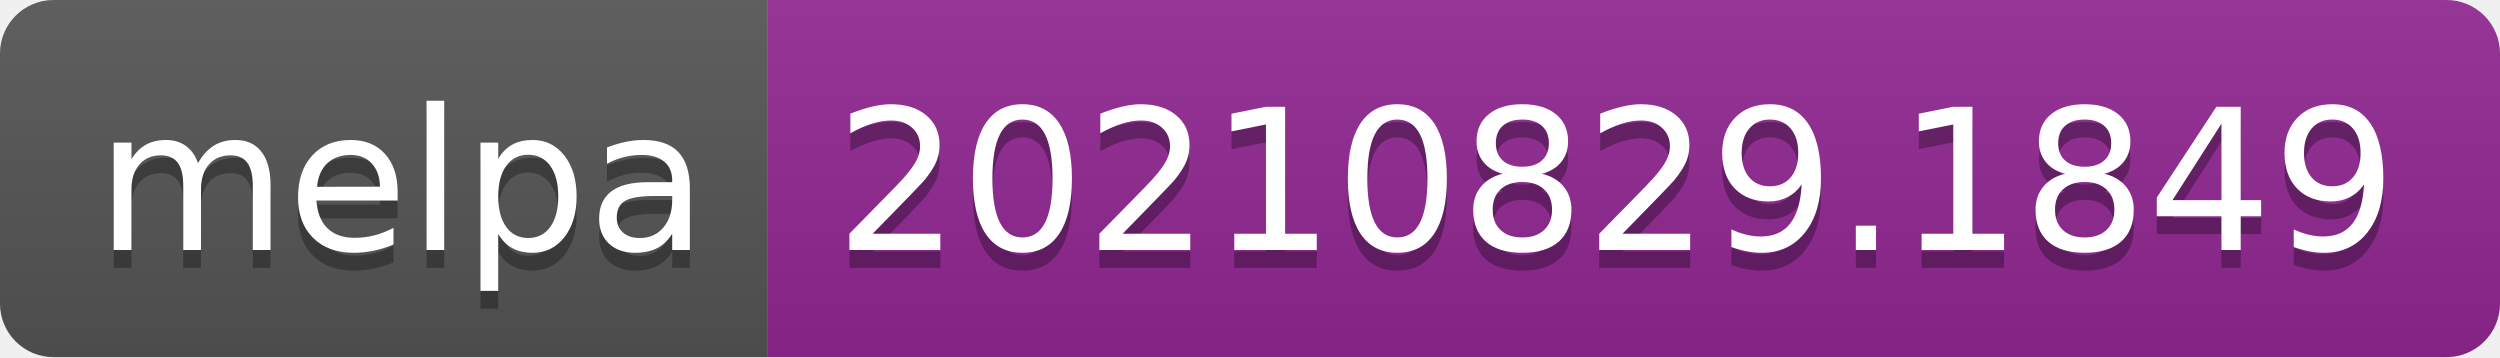
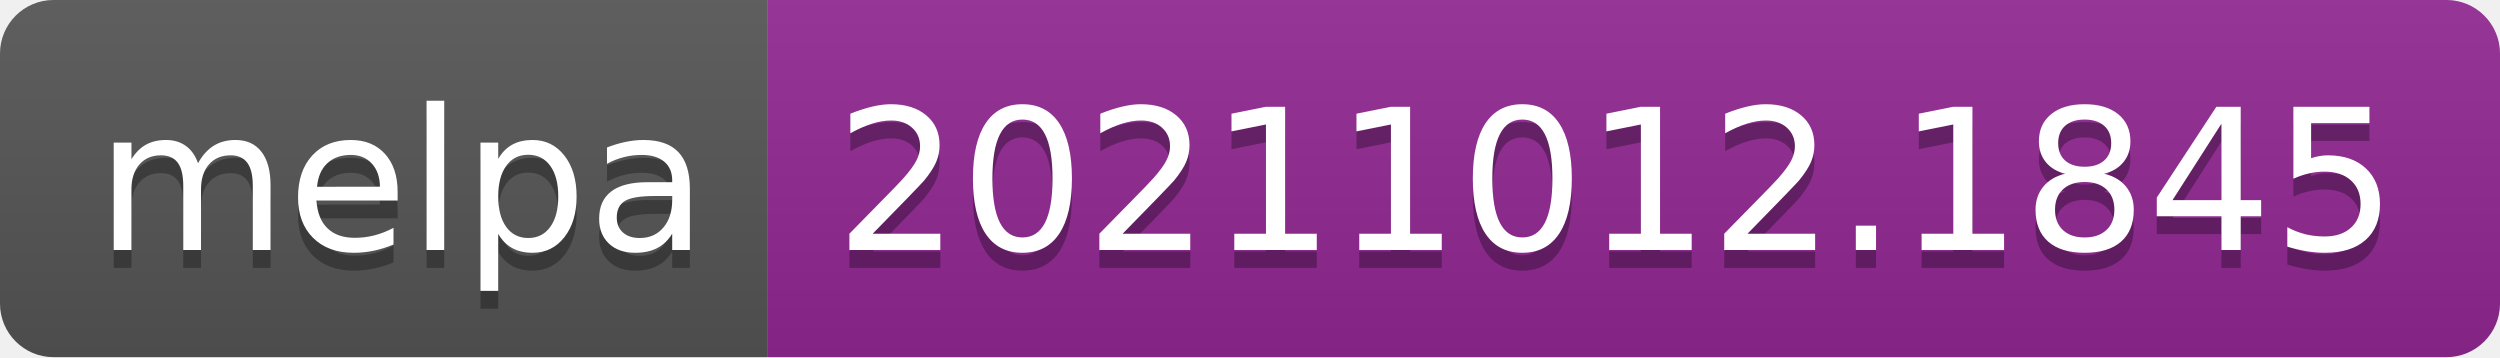
- <svg xmlns="http://www.w3.org/2000/svg" width="140" height="20" role="img" aria-label="melpa: 20210829.1849">
+ <svg xmlns="http://www.w3.org/2000/svg" width="140" height="20" role="img" aria-label="melpa: 20211012.1845">
  <linearGradient id="s" x2="0" y2="100%">
    <stop offset="0" stop-color="#bbb" stop-opacity=".1" />
    <stop offset="1" stop-opacity=".1" />
  </linearGradient>
  <clipPath id="r">
    <rect width="140" height="20" rx="3" fill="#fff" />
  </clipPath>
  <g clip-path="url(#r)">
    <rect width="43" height="20" fill="#555" />
    <rect x="43" width="97" height="20" fill="#922793" />
    <rect width="140" height="20" fill="url(#s)" />
  </g>
  <g fill="#fff" text-anchor="middle" font-family="Verdana,Geneva,DejaVu Sans,sans-serif" text-rendering="geometricPrecision" font-size="110">
    <text aria-hidden="true" x="225" y="150" fill="#010101" fill-opacity=".3" transform="scale(.1)" textLength="330">melpa</text>
    <text x="225" y="140" transform="scale(.1)" fill="#fff" textLength="330">melpa</text>
-     <text aria-hidden="true" x="905" y="150" fill="#010101" fill-opacity=".3" transform="scale(.1)" textLength="870">20210829.1849</text>
-     <text x="905" y="140" transform="scale(.1)" fill="#fff" textLength="870">20210829.1849</text>
+     <text aria-hidden="true" x="905" y="150" fill="#010101" fill-opacity=".3" transform="scale(.1)" textLength="870">20211012.1845</text>
+     <text x="905" y="140" transform="scale(.1)" fill="#fff" textLength="870">20211012.1845</text>
  </g>
</svg>
